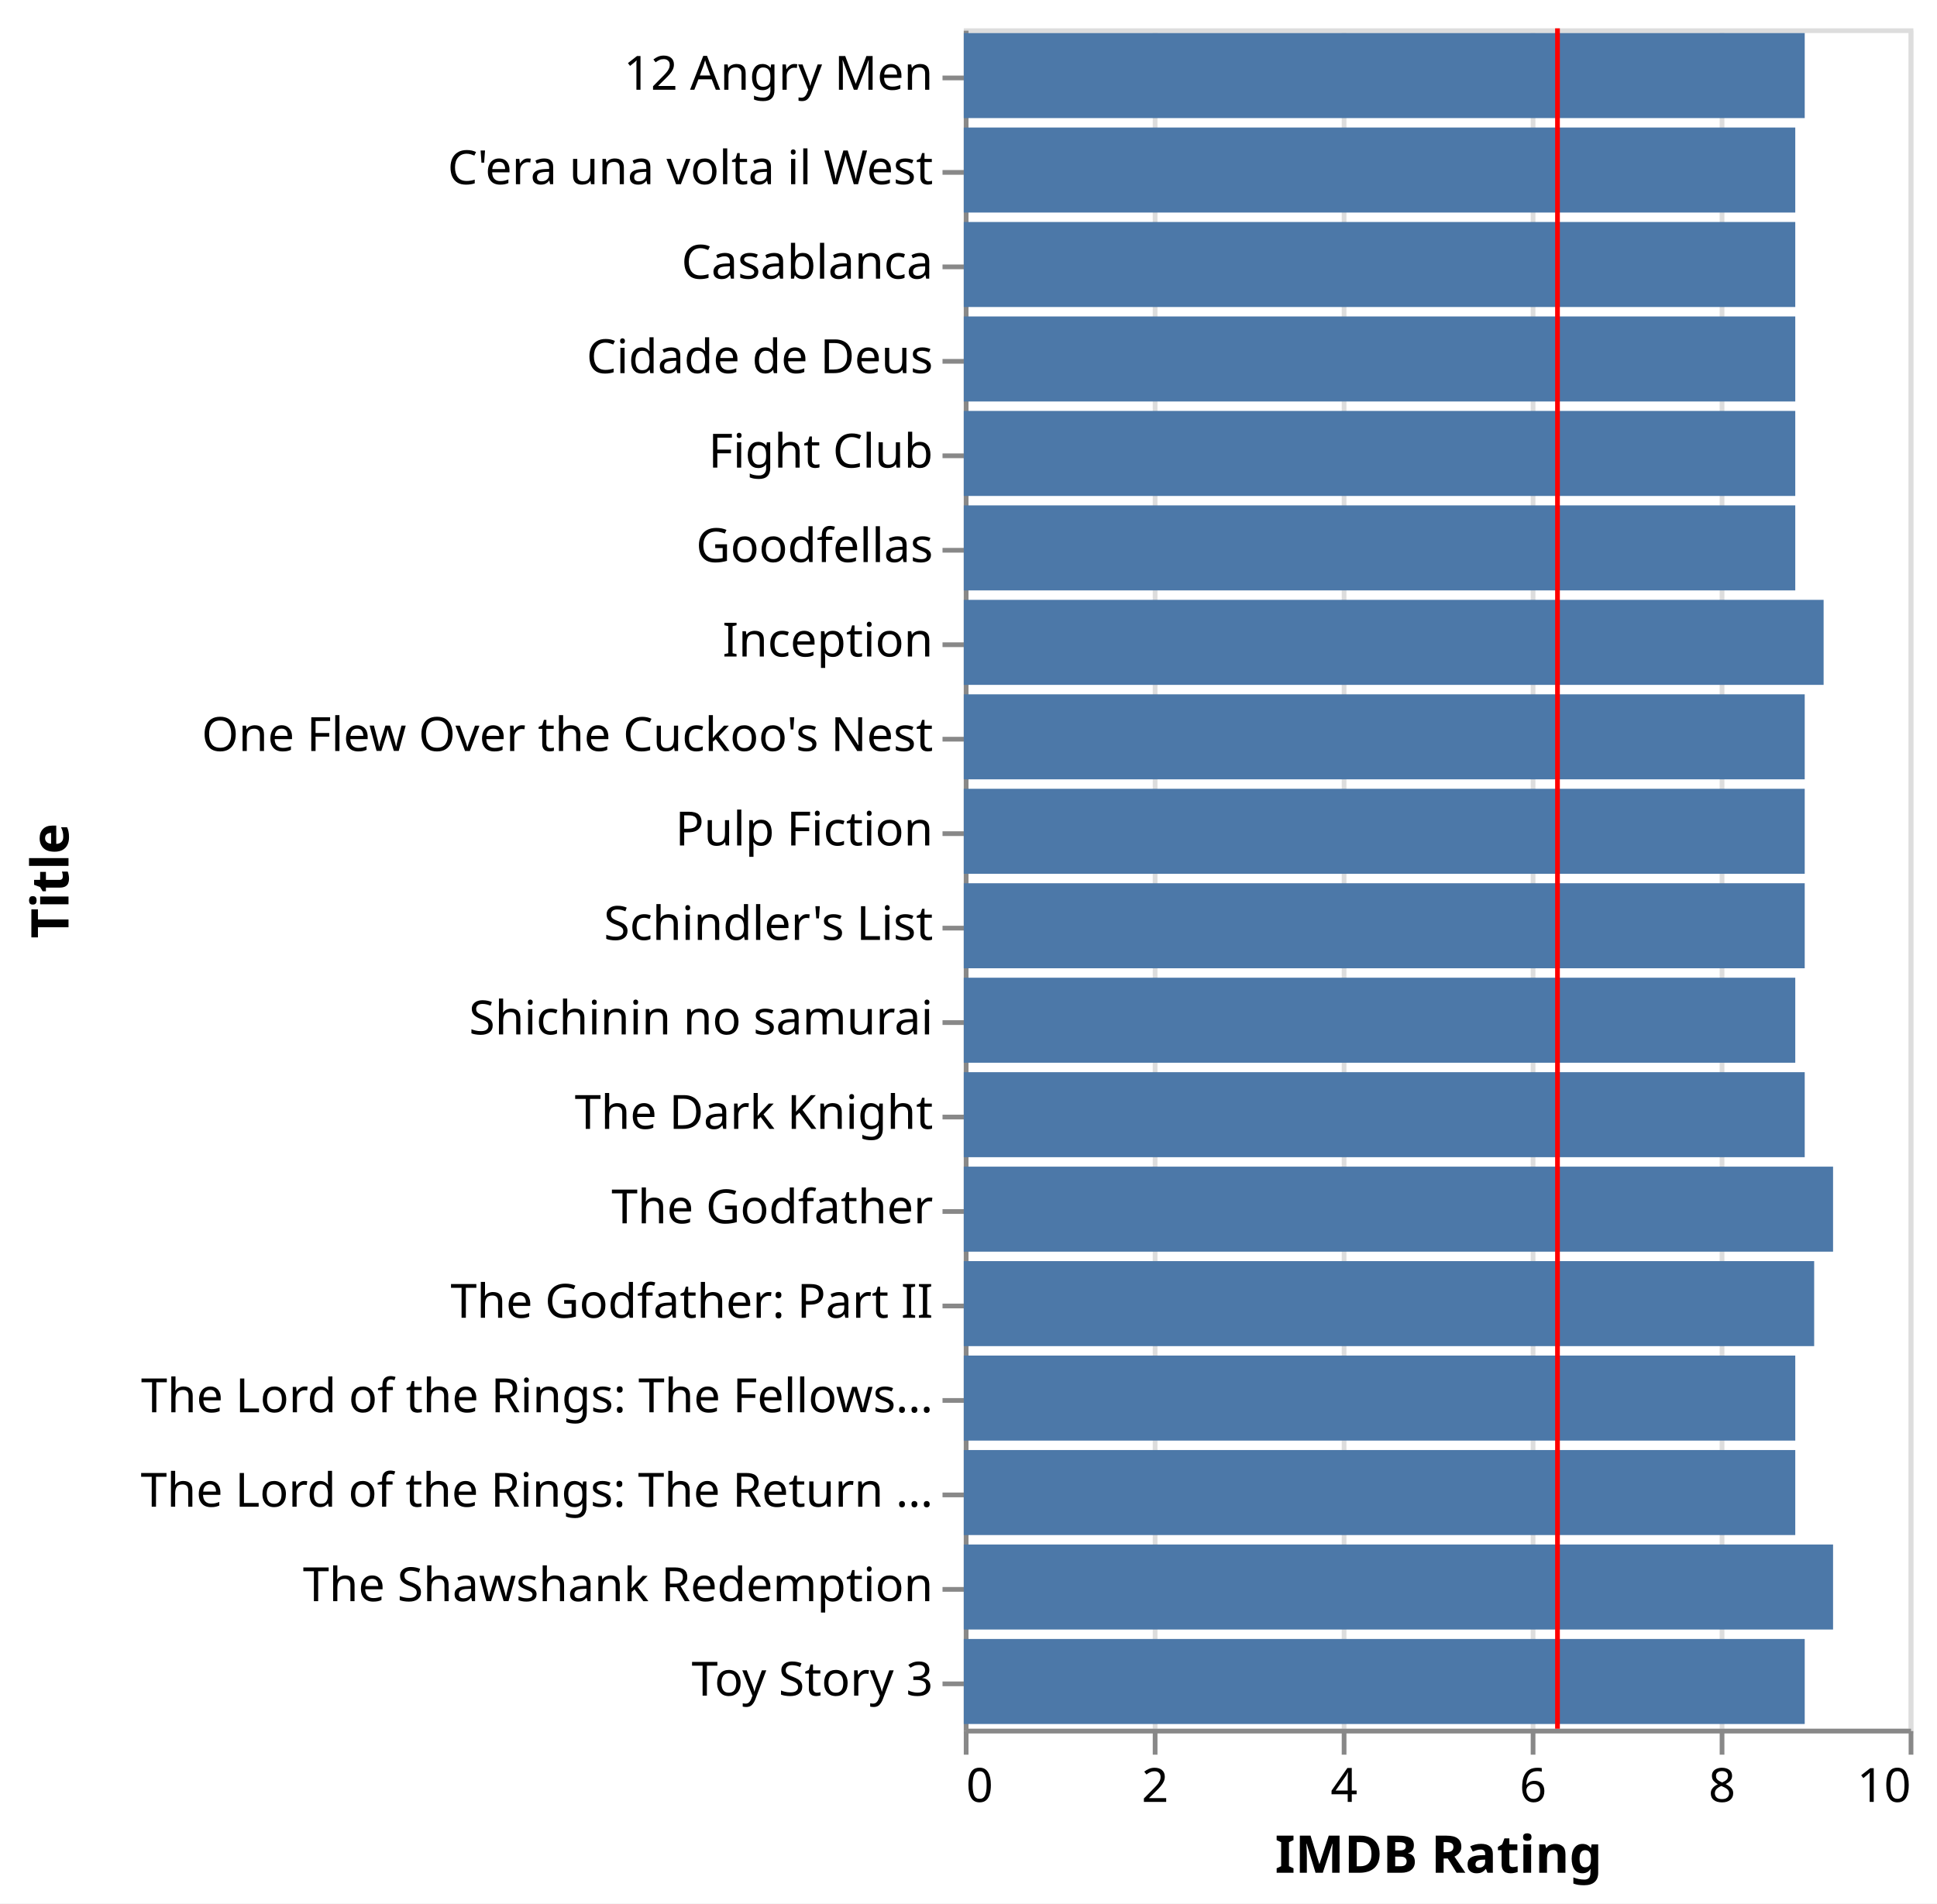
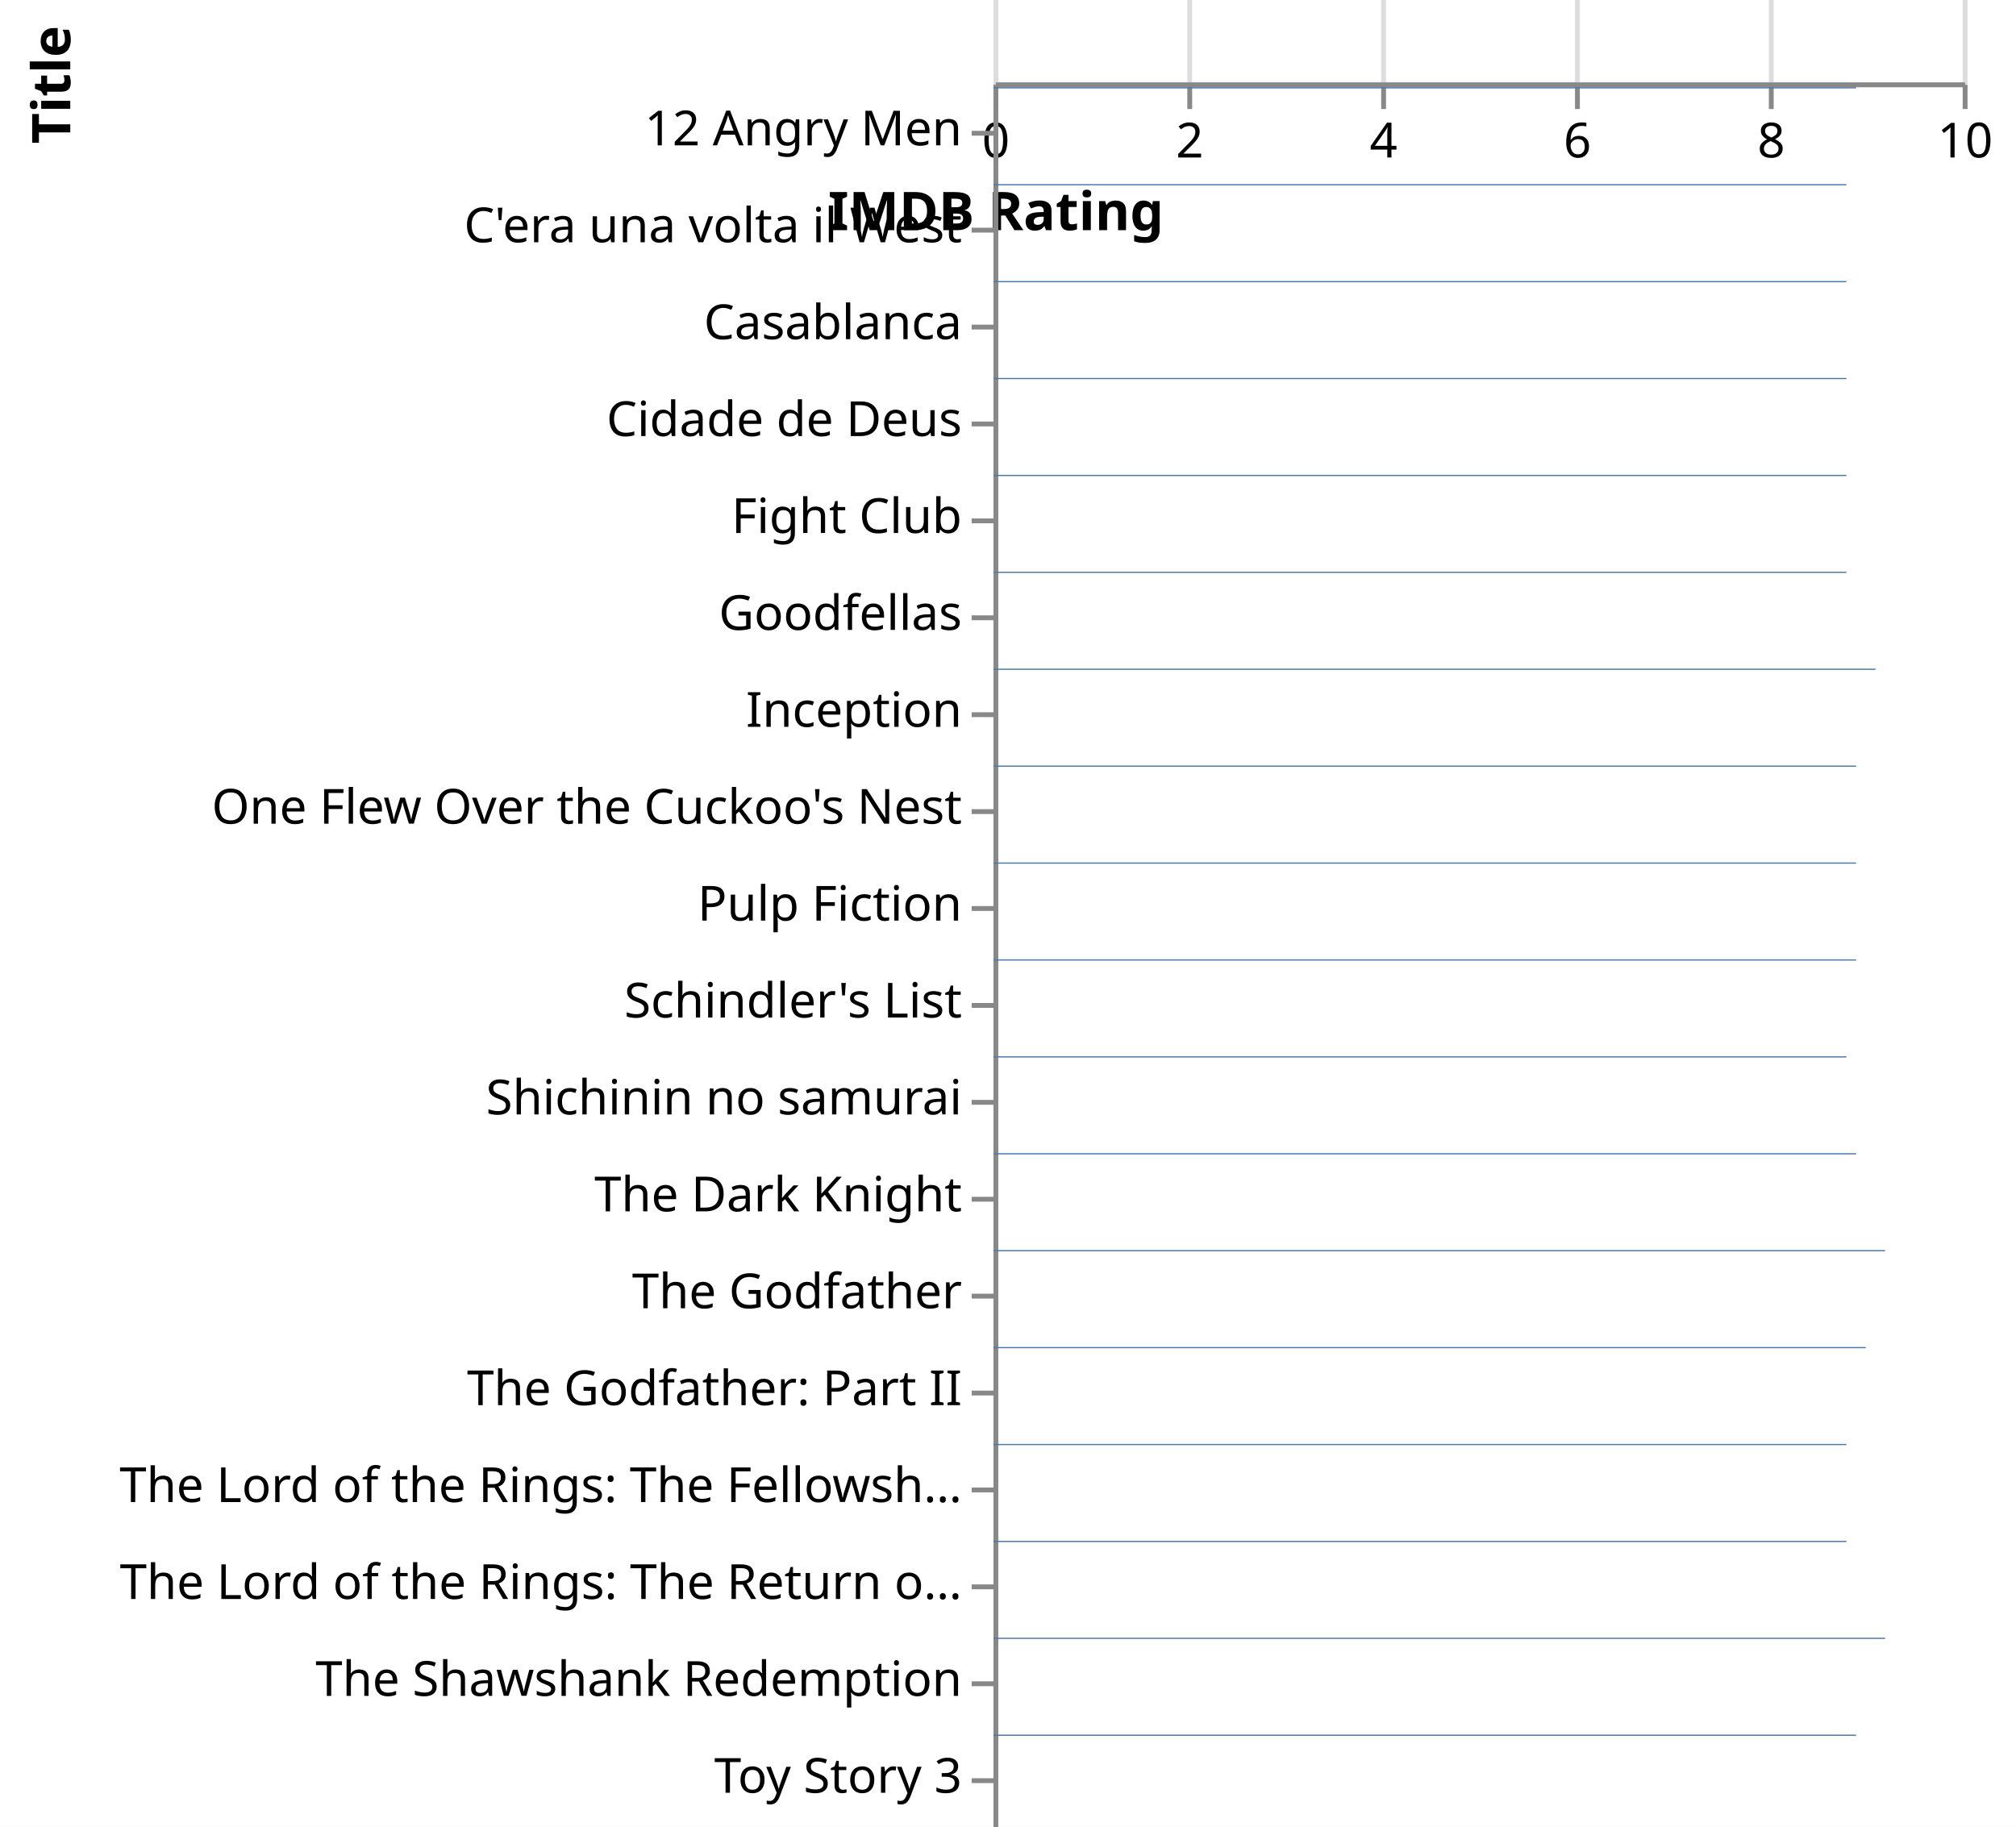
- <svg xmlns="http://www.w3.org/2000/svg" version="1.1" class="marks" width="410" height="403" viewBox="0 0 410 403">
-   <rect width="410" height="403" fill="white" />
-   <g fill="none" stroke-miterlimit="10" transform="translate(204,6)">
+ <svg xmlns="http://www.w3.org/2000/svg" version="1.1" class="marks" width="416" height="377" viewBox="0 0 416 377">
+   <rect width="416" height="377" fill="white" />
+   <g fill="none" stroke-miterlimit="10" transform="translate(205,17)">
    <g class="mark-group role-frame root" role="graphics-object" aria-roledescription="group mark container">
      <g transform="translate(0,0)">
-         <path class="background" aria-hidden="true" d="M0.5,0.5h200v360h-200Z" stroke="#ddd" />
+         <path class="background" aria-hidden="true" d="M0.5,0.5h200v0h-200Z" stroke="#ddd" />
        <g>
          <g class="mark-group role-axis" aria-hidden="true">
-             <g transform="translate(0.5,360.5)">
+             <g transform="translate(0.5,0.5)">
              <path class="background" aria-hidden="true" d="M0,0h0v0h0Z" pointer-events="none" />
              <g>
                <g class="mark-rule role-axis-grid" pointer-events="none">
                  <line transform="translate(0,0)" x2="0" y2="-360" stroke="#ddd" stroke-width="1" opacity="1" />
                  <line transform="translate(40,0)" x2="0" y2="-360" stroke="#ddd" stroke-width="1" opacity="1" />
                  <line transform="translate(80,0)" x2="0" y2="-360" stroke="#ddd" stroke-width="1" opacity="1" />
                  <line transform="translate(120,0)" x2="0" y2="-360" stroke="#ddd" stroke-width="1" opacity="1" />
                  <line transform="translate(160,0)" x2="0" y2="-360" stroke="#ddd" stroke-width="1" opacity="1" />
                  <line transform="translate(200,0)" x2="0" y2="-360" stroke="#ddd" stroke-width="1" opacity="1" />
                </g>
              </g>
              <path class="foreground" aria-hidden="true" d="" pointer-events="none" display="none" />
            </g>
          </g>
          <g class="mark-group role-axis" role="graphics-symbol" aria-roledescription="axis" aria-label="X-axis titled 'IMDB Rating' for a linear scale with values from 0 to 10">
-             <g transform="translate(0.5,360.5)">
+             <g transform="translate(0.5,0.5)">
              <path class="background" aria-hidden="true" d="M0,0h0v0h0Z" pointer-events="none" />
              <g>
                <g class="mark-rule role-axis-tick" pointer-events="none">
                  <line transform="translate(0,0)" x2="0" y2="5" stroke="#888" stroke-width="1" opacity="1" />
                  <line transform="translate(40,0)" x2="0" y2="5" stroke="#888" stroke-width="1" opacity="1" />
                  <line transform="translate(80,0)" x2="0" y2="5" stroke="#888" stroke-width="1" opacity="1" />
                  <line transform="translate(120,0)" x2="0" y2="5" stroke="#888" stroke-width="1" opacity="1" />
                  <line transform="translate(160,0)" x2="0" y2="5" stroke="#888" stroke-width="1" opacity="1" />
                  <line transform="translate(200,0)" x2="0" y2="5" stroke="#888" stroke-width="1" opacity="1" />
                </g>
                <g class="mark-text role-axis-label" pointer-events="none">
-                   <text text-anchor="start" transform="translate(0,15)" font-family="sans-serif" font-size="10px" fill="#000" opacity="1">0</text>
+                   <text text-anchor="middle" transform="translate(0,15)" font-family="sans-serif" font-size="10px" fill="#000" opacity="1">0</text>
                  <text text-anchor="middle" transform="translate(40,15)" font-family="sans-serif" font-size="10px" fill="#000" opacity="1">2</text>
                  <text text-anchor="middle" transform="translate(80,15)" font-family="sans-serif" font-size="10px" fill="#000" opacity="1">4</text>
                  <text text-anchor="middle" transform="translate(120,15)" font-family="sans-serif" font-size="10px" fill="#000" opacity="1">6</text>
                  <text text-anchor="middle" transform="translate(160,15)" font-family="sans-serif" font-size="10px" fill="#000" opacity="1">8</text>
-                   <text text-anchor="end" transform="translate(200,15)" font-family="sans-serif" font-size="10px" fill="#000" opacity="1">10</text>
+                   <text text-anchor="middle" transform="translate(200,15)" font-family="sans-serif" font-size="10px" fill="#000" opacity="1">10</text>
                </g>
                <g class="mark-rule role-axis-domain" pointer-events="none">
                  <line transform="translate(0,0)" x2="200" y2="0" stroke="#888" stroke-width="1" opacity="1" />
                </g>
                <g class="mark-text role-axis-title" pointer-events="none">
-                   <text text-anchor="middle" transform="translate(100,30)" font-family="sans-serif" font-size="11px" font-weight="bold" fill="#000" opacity="1">IMDB Rating</text>
+                   <text text-anchor="middle" transform="translate(0,30)" font-family="sans-serif" font-size="11px" font-weight="bold" fill="#000" opacity="1">IMDB Rating</text>
                </g>
              </g>
              <path class="foreground" aria-hidden="true" d="" pointer-events="none" display="none" />
            </g>
          </g>
          <g class="mark-group role-axis" role="graphics-symbol" aria-roledescription="axis" aria-label="Y-axis titled 'Title' for a discrete scale with 18 values: 12 Angry Men, C'era una volta il West, Casablanca, Cidade de Deus, Fight Club, ending with Toy Story 3">
            <g transform="translate(0.5,0.5)">
              <path class="background" aria-hidden="true" d="M0,0h0v0h0Z" pointer-events="none" />
              <g>
                <g class="mark-rule role-axis-tick" pointer-events="none">
                  <line transform="translate(0,10)" x2="-5" y2="0" stroke="#888" stroke-width="1" opacity="1" />
                  <line transform="translate(0,30)" x2="-5" y2="0" stroke="#888" stroke-width="1" opacity="1" />
                  <line transform="translate(0,50)" x2="-5" y2="0" stroke="#888" stroke-width="1" opacity="1" />
                  <line transform="translate(0,70)" x2="-5" y2="0" stroke="#888" stroke-width="1" opacity="1" />
                  <line transform="translate(0,90)" x2="-5" y2="0" stroke="#888" stroke-width="1" opacity="1" />
                  <line transform="translate(0,110)" x2="-5" y2="0" stroke="#888" stroke-width="1" opacity="1" />
                  <line transform="translate(0,130)" x2="-5" y2="0" stroke="#888" stroke-width="1" opacity="1" />
                  <line transform="translate(0,150)" x2="-5" y2="0" stroke="#888" stroke-width="1" opacity="1" />
                  <line transform="translate(0,170)" x2="-5" y2="0" stroke="#888" stroke-width="1" opacity="1" />
                  <line transform="translate(0,190)" x2="-5" y2="0" stroke="#888" stroke-width="1" opacity="1" />
                  <line transform="translate(0,210)" x2="-5" y2="0" stroke="#888" stroke-width="1" opacity="1" />
                  <line transform="translate(0,230)" x2="-5" y2="0" stroke="#888" stroke-width="1" opacity="1" />
                  <line transform="translate(0,250)" x2="-5" y2="0" stroke="#888" stroke-width="1" opacity="1" />
                  <line transform="translate(0,270)" x2="-5" y2="0" stroke="#888" stroke-width="1" opacity="1" />
                  <line transform="translate(0,290)" x2="-5" y2="0" stroke="#888" stroke-width="1" opacity="1" />
                  <line transform="translate(0,310)" x2="-5" y2="0" stroke="#888" stroke-width="1" opacity="1" />
                  <line transform="translate(0,330)" x2="-5" y2="0" stroke="#888" stroke-width="1" opacity="1" />
                  <line transform="translate(0,350)" x2="-5" y2="0" stroke="#888" stroke-width="1" opacity="1" />
                </g>
                <g class="mark-text role-axis-label" pointer-events="none">
                  <text text-anchor="end" transform="translate(-7,12.5)" font-family="sans-serif" font-size="10px" fill="#000" opacity="1">12 Angry Men</text>
                  <text text-anchor="end" transform="translate(-7,32.5)" font-family="sans-serif" font-size="10px" fill="#000" opacity="1">C'era una volta il West</text>
                  <text text-anchor="end" transform="translate(-7,52.5)" font-family="sans-serif" font-size="10px" fill="#000" opacity="1">Casablanca</text>
                  <text text-anchor="end" transform="translate(-7,72.5)" font-family="sans-serif" font-size="10px" fill="#000" opacity="1">Cidade de Deus</text>
                  <text text-anchor="end" transform="translate(-7,92.5)" font-family="sans-serif" font-size="10px" fill="#000" opacity="1">Fight Club</text>
                  <text text-anchor="end" transform="translate(-7,112.5)" font-family="sans-serif" font-size="10px" fill="#000" opacity="1">Goodfellas</text>
                  <text text-anchor="end" transform="translate(-7,132.5)" font-family="sans-serif" font-size="10px" fill="#000" opacity="1">Inception</text>
                  <text text-anchor="end" transform="translate(-7,152.5)" font-family="sans-serif" font-size="10px" fill="#000" opacity="1">One Flew Over the Cuckoo's Nest</text>
                  <text text-anchor="end" transform="translate(-7,172.5)" font-family="sans-serif" font-size="10px" fill="#000" opacity="1">Pulp Fiction</text>
                  <text text-anchor="end" transform="translate(-7,192.5)" font-family="sans-serif" font-size="10px" fill="#000" opacity="1">Schindler's List</text>
                  <text text-anchor="end" transform="translate(-7,212.5)" font-family="sans-serif" font-size="10px" fill="#000" opacity="1">Shichinin no samurai</text>
                  <text text-anchor="end" transform="translate(-7,232.5)" font-family="sans-serif" font-size="10px" fill="#000" opacity="1">The Dark Knight</text>
                  <text text-anchor="end" transform="translate(-7,252.5)" font-family="sans-serif" font-size="10px" fill="#000" opacity="1">The Godfather</text>
                  <text text-anchor="end" transform="translate(-7,272.5)" font-family="sans-serif" font-size="10px" fill="#000" opacity="1">The Godfather: Part II</text>
-                   <text text-anchor="end" transform="translate(-7,292.5)" font-family="sans-serif" font-size="10px" fill="#000" opacity="1">The Lord of the Rings: The Fellows…</text>
-                   <text text-anchor="end" transform="translate(-7,312.5)" font-family="sans-serif" font-size="10px" fill="#000" opacity="1">The Lord of the Rings: The Return …</text>
+                   <text text-anchor="end" transform="translate(-7,292.5)" font-family="sans-serif" font-size="10px" fill="#000" opacity="1">The Lord of the Rings: The Fellowsh…</text>
+                   <text text-anchor="end" transform="translate(-7,312.5)" font-family="sans-serif" font-size="10px" fill="#000" opacity="1">The Lord of the Rings: The Return o…</text>
                  <text text-anchor="end" transform="translate(-7,332.5)" font-family="sans-serif" font-size="10px" fill="#000" opacity="1">The Shawshank Redemption</text>
                  <text text-anchor="end" transform="translate(-7,352.5)" font-family="sans-serif" font-size="10px" fill="#000" opacity="1">Toy Story 3</text>
                </g>
                <g class="mark-rule role-axis-domain" pointer-events="none">
                  <line transform="translate(0,0)" x2="0" y2="360" stroke="#888" stroke-width="1" opacity="1" />
                </g>
                <g class="mark-text role-axis-title" pointer-events="none">
-                   <text text-anchor="middle" transform="translate(-188,180) rotate(-90) translate(0,-2)" font-family="sans-serif" font-size="11px" font-weight="bold" fill="#000" opacity="1">Title</text>
+                   <text text-anchor="middle" transform="translate(-189,0) rotate(-90) translate(0,-2)" font-family="sans-serif" font-size="11px" font-weight="bold" fill="#000" opacity="1">Title</text>
                </g>
              </g>
              <path class="foreground" aria-hidden="true" d="" pointer-events="none" display="none" />
            </g>
          </g>
          <g class="mark-rect role-mark layer_0_marks" role="graphics-object" aria-roledescription="rect mark container">
-             <path aria-label="IMDB Rating: 8.9; Title: 12 Angry Men" role="graphics-symbol" aria-roledescription="bar" d="M0,1h178v18h-178Z" fill="#4c78a8" />
-             <path aria-label="IMDB Rating: 8.8; Title: Casablanca" role="graphics-symbol" aria-roledescription="bar" d="M0,41h176v18h-176Z" fill="#4c78a8" />
-             <path aria-label="IMDB Rating: 8.8; Title: C'era una volta il West" role="graphics-symbol" aria-roledescription="bar" d="M0,21h176v18h-176Z" fill="#4c78a8" />
-             <path aria-label="IMDB Rating: 9; Title: The Godfather: Part II" role="graphics-symbol" aria-roledescription="bar" d="M0,261h180v18h-180Z" fill="#4c78a8" />
-             <path aria-label="IMDB Rating: 8.8; Title: Goodfellas" role="graphics-symbol" aria-roledescription="bar" d="M0,101h176v18h-176Z" fill="#4c78a8" />
-             <path aria-label="IMDB Rating: 9.2; Title: The Godfather" role="graphics-symbol" aria-roledescription="bar" d="M0,241h184v18h-184Z" fill="#4c78a8" />
-             <path aria-label="IMDB Rating: 8.9; Title: One Flew Over the Cuckoo's Nest" role="graphics-symbol" aria-roledescription="bar" d="M0,141h178v18h-178Z" fill="#4c78a8" />
-             <path aria-label="IMDB Rating: 8.9; Title: Pulp Fiction" role="graphics-symbol" aria-roledescription="bar" d="M0,161h178v18h-178Z" fill="#4c78a8" />
-             <path aria-label="IMDB Rating: 8.9; Title: Schindler's List" role="graphics-symbol" aria-roledescription="bar" d="M0,181h178v18h-178Z" fill="#4c78a8" />
-             <path aria-label="IMDB Rating: 9.2; Title: The Shawshank Redemption" role="graphics-symbol" aria-roledescription="bar" d="M0,321h184v18h-184Z" fill="#4c78a8" />
-             <path aria-label="IMDB Rating: 8.8; Title: Shichinin no samurai" role="graphics-symbol" aria-roledescription="bar" d="M0,201h176v18h-176Z" fill="#4c78a8" />
-             <path aria-label="IMDB Rating: 8.9; Title: The Dark Knight" role="graphics-symbol" aria-roledescription="bar" d="M0,221h178v18h-178Z" fill="#4c78a8" />
-             <path aria-label="IMDB Rating: 8.8; Title: Cidade de Deus" role="graphics-symbol" aria-roledescription="bar" d="M0,61h176v18h-176Z" fill="#4c78a8" />
-             <path aria-label="IMDB Rating: 8.8; Title: Fight Club" role="graphics-symbol" aria-roledescription="bar" d="M0,81h176v18h-176Z" fill="#4c78a8" />
-             <path aria-label="IMDB Rating: 9.1; Title: Inception" role="graphics-symbol" aria-roledescription="bar" d="M0,121h182v18h-182Z" fill="#4c78a8" />
-             <path aria-label="IMDB Rating: 8.8; Title: The Lord of the Rings: The Return of the King" role="graphics-symbol" aria-roledescription="bar" d="M0,301h176v18h-176Z" fill="#4c78a8" />
-             <path aria-label="IMDB Rating: 8.8; Title: The Lord of the Rings: The Fellowship of the Ring" role="graphics-symbol" aria-roledescription="bar" d="M0,281h176v18h-176Z" fill="#4c78a8" />
-             <path aria-label="IMDB Rating: 8.9; Title: Toy Story 3" role="graphics-symbol" aria-roledescription="bar" d="M0,341h178v18h-178Z" fill="#4c78a8" />
+             <path aria-label="IMDB Rating: 8.9; Title: 12 Angry Men" role="graphics-symbol" aria-roledescription="bar" d="M0,1h178v0.25h-178Z" fill="#4c78a8" />
+             <path aria-label="IMDB Rating: 8.8; Title: Casablanca" role="graphics-symbol" aria-roledescription="bar" d="M0,41h176v0.25h-176Z" fill="#4c78a8" />
+             <path aria-label="IMDB Rating: 8.8; Title: C'era una volta il West" role="graphics-symbol" aria-roledescription="bar" d="M0,21h176v0.25h-176Z" fill="#4c78a8" />
+             <path aria-label="IMDB Rating: 9; Title: The Godfather: Part II" role="graphics-symbol" aria-roledescription="bar" d="M0,261h180v0.25h-180Z" fill="#4c78a8" />
+             <path aria-label="IMDB Rating: 8.8; Title: Goodfellas" role="graphics-symbol" aria-roledescription="bar" d="M0,101h176v0.25h-176Z" fill="#4c78a8" />
+             <path aria-label="IMDB Rating: 9.2; Title: The Godfather" role="graphics-symbol" aria-roledescription="bar" d="M0,241h184v0.25h-184Z" fill="#4c78a8" />
+             <path aria-label="IMDB Rating: 8.9; Title: One Flew Over the Cuckoo's Nest" role="graphics-symbol" aria-roledescription="bar" d="M0,141h178v0.25h-178Z" fill="#4c78a8" />
+             <path aria-label="IMDB Rating: 8.9; Title: Pulp Fiction" role="graphics-symbol" aria-roledescription="bar" d="M0,161h178v0.25h-178Z" fill="#4c78a8" />
+             <path aria-label="IMDB Rating: 8.9; Title: Schindler's List" role="graphics-symbol" aria-roledescription="bar" d="M0,181h178v0.25h-178Z" fill="#4c78a8" />
+             <path aria-label="IMDB Rating: 9.2; Title: The Shawshank Redemption" role="graphics-symbol" aria-roledescription="bar" d="M0,321h184v0.25h-184Z" fill="#4c78a8" />
+             <path aria-label="IMDB Rating: 8.8; Title: Shichinin no samurai" role="graphics-symbol" aria-roledescription="bar" d="M0,201h176v0.25h-176Z" fill="#4c78a8" />
+             <path aria-label="IMDB Rating: 8.9; Title: The Dark Knight" role="graphics-symbol" aria-roledescription="bar" d="M0,221h178v0.25h-178Z" fill="#4c78a8" />
+             <path aria-label="IMDB Rating: 8.8; Title: Cidade de Deus" role="graphics-symbol" aria-roledescription="bar" d="M0,61h176v0.25h-176Z" fill="#4c78a8" />
+             <path aria-label="IMDB Rating: 8.8; Title: Fight Club" role="graphics-symbol" aria-roledescription="bar" d="M0,81h176v0.25h-176Z" fill="#4c78a8" />
+             <path aria-label="IMDB Rating: 9.1; Title: Inception" role="graphics-symbol" aria-roledescription="bar" d="M0,121h182v0.25h-182Z" fill="#4c78a8" />
+             <path aria-label="IMDB Rating: 8.8; Title: The Lord of the Rings: The Return of the King" role="graphics-symbol" aria-roledescription="bar" d="M0,301h176v0.25h-176Z" fill="#4c78a8" />
+             <path aria-label="IMDB Rating: 8.8; Title: The Lord of the Rings: The Fellowship of the Ring" role="graphics-symbol" aria-roledescription="bar" d="M0,281h176v0.25h-176Z" fill="#4c78a8" />
+             <path aria-label="IMDB Rating: 8.9; Title: Toy Story 3" role="graphics-symbol" aria-roledescription="bar" d="M0,341h178v0.25h-178Z" fill="#4c78a8" />
          </g>
          <g class="mark-rule role-mark layer_1_marks" role="graphics-object" aria-roledescription="rule mark container">
-             <line aria-label="Average of AverageRating: 6.28346720214" role="graphics-symbol" aria-roledescription="rule mark" transform="translate(125.6693,0)" x2="0" y2="360" stroke="red" />
+             <line aria-label="Average of AverageRating: 6.28346720214" role="graphics-symbol" aria-roledescription="rule mark" transform="translate(125.6693,0)" x2="0" y2="0" stroke="red" />
          </g>
        </g>
        <path class="foreground" aria-hidden="true" d="" display="none" />
      </g>
    </g>
  </g>
</svg>
